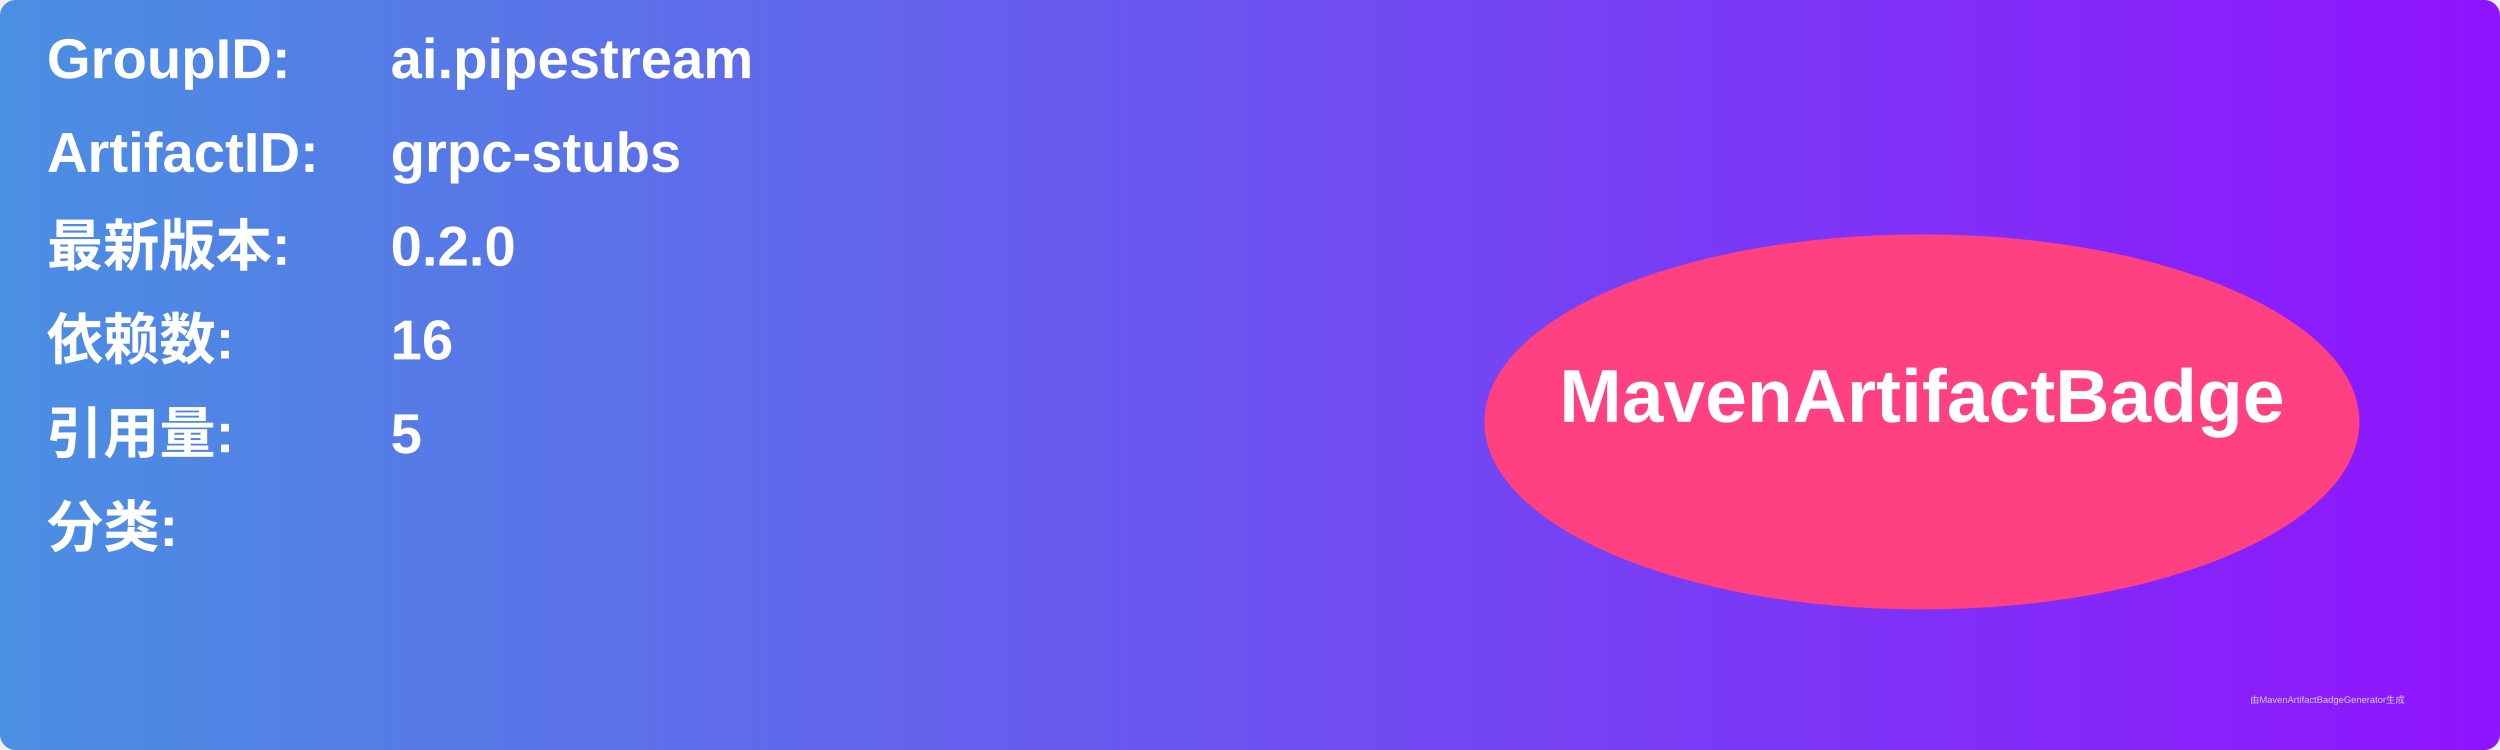
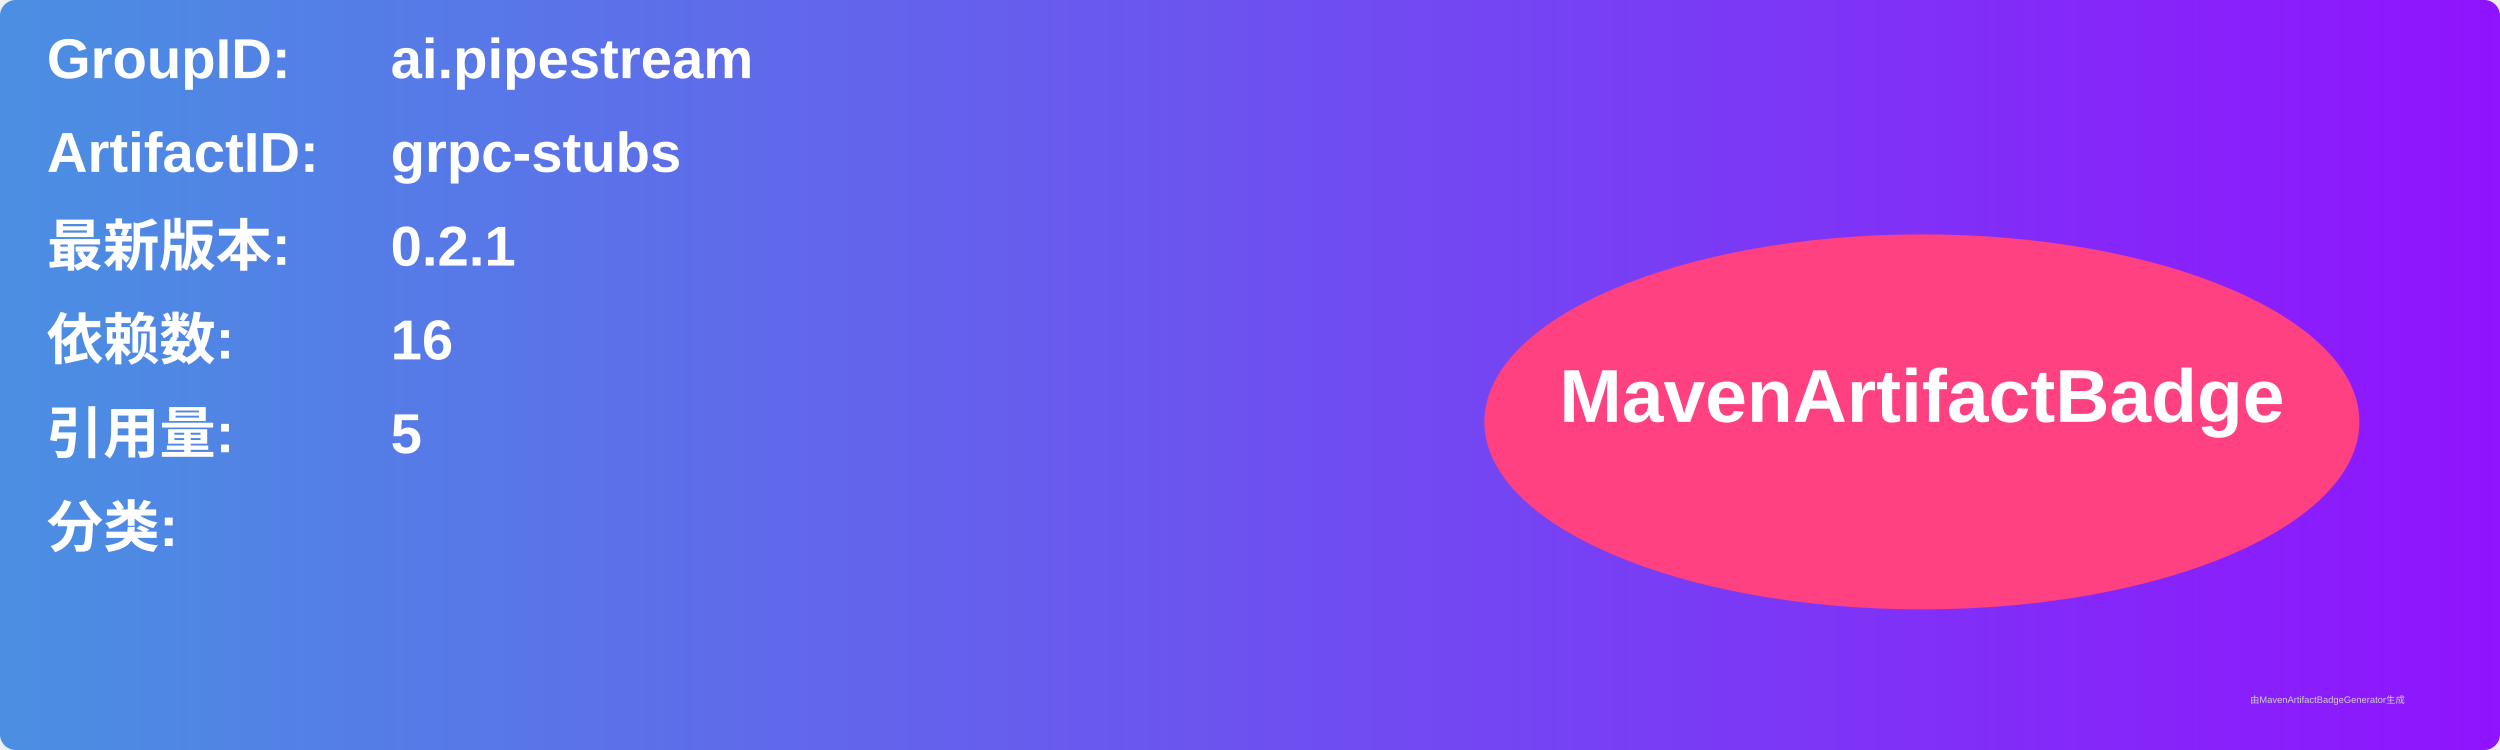
<svg xmlns="http://www.w3.org/2000/svg" width="800" height="240" viewBox="0 0 800 240">
  <linearGradient id="grad" x1="0%" y1="0%" x2="100%" y2="0%">
    <stop offset="0%" stop-color="#4a90e2" />
    <stop offset="100%" stop-color="#9013fe" />
  </linearGradient>
  <rect width="100%" height="100%" rx="5" ry="5" fill="url(#grad)" />
  <g transform="translate(15, 15)">
    <text x="0" y="10" font-family="Arial" font-size="18" fill="white" font-weight="bold" width="260">GroupID:</text>
    <text x="110" y="10" font-family="Arial" font-size="18" fill="white" font-weight="bold" width="460">ai.pipestream</text>
    <text x="0" y="40" font-family="Arial" font-size="18" fill="white" font-weight="bold" width="260">ArtifactID:</text>
    <text x="110" y="40" font-family="Arial" font-size="18" fill="white" font-weight="bold" width="460">grpc-stubs</text>
    <text x="0" y="70" font-family="Arial" font-size="18" fill="white" font-weight="bold">最新版本:</text>
    <text x="110" y="70" font-family="Arial" font-size="18" fill="white" font-weight="bold">
-       <tspan font-weight="bold">0.2.0</tspan>
+       <tspan font-weight="bold">0.2.1</tspan>
    </text>
    <text x="0" y="100" font-family="Arial" font-size="18" fill="white" font-weight="bold">依赖数: </text>
    <text x="110" y="100" font-family="Arial" font-size="18" fill="white">
      <tspan font-weight="bold">16</tspan>
    </text>
    <text x="0" y="130" font-family="Arial" font-size="18" fill="white" font-weight="bold">引用量: </text>
    <text x="110" y="130" font-family="Arial" font-size="18" fill="white">
      <tspan font-weight="bold">5</tspan>
    </text>
    <text x="0" y="160" font-family="Arial" font-size="18" fill="white" font-weight="bold">分类:</text>
    <text x="10" y="190" font-family="Arial" font-size="10" fill="white">
      <tspan font-weight="bold" />
    </text>
    <ellipse cx="600" cy="120" rx="140" ry="60" fill="#ff4081" />
    <text x="600" y="120" text-anchor="middle" font-family="Arial" font-size="24" fill="white" font-weight="bold">MavenArtifactBadge</text>
  </g>
  <text x="720" y="225" font-family="Arial" font-size="3" fill="#d0d0d0">由MavenArtifactBadgeGenerator生成</text>
</svg>
